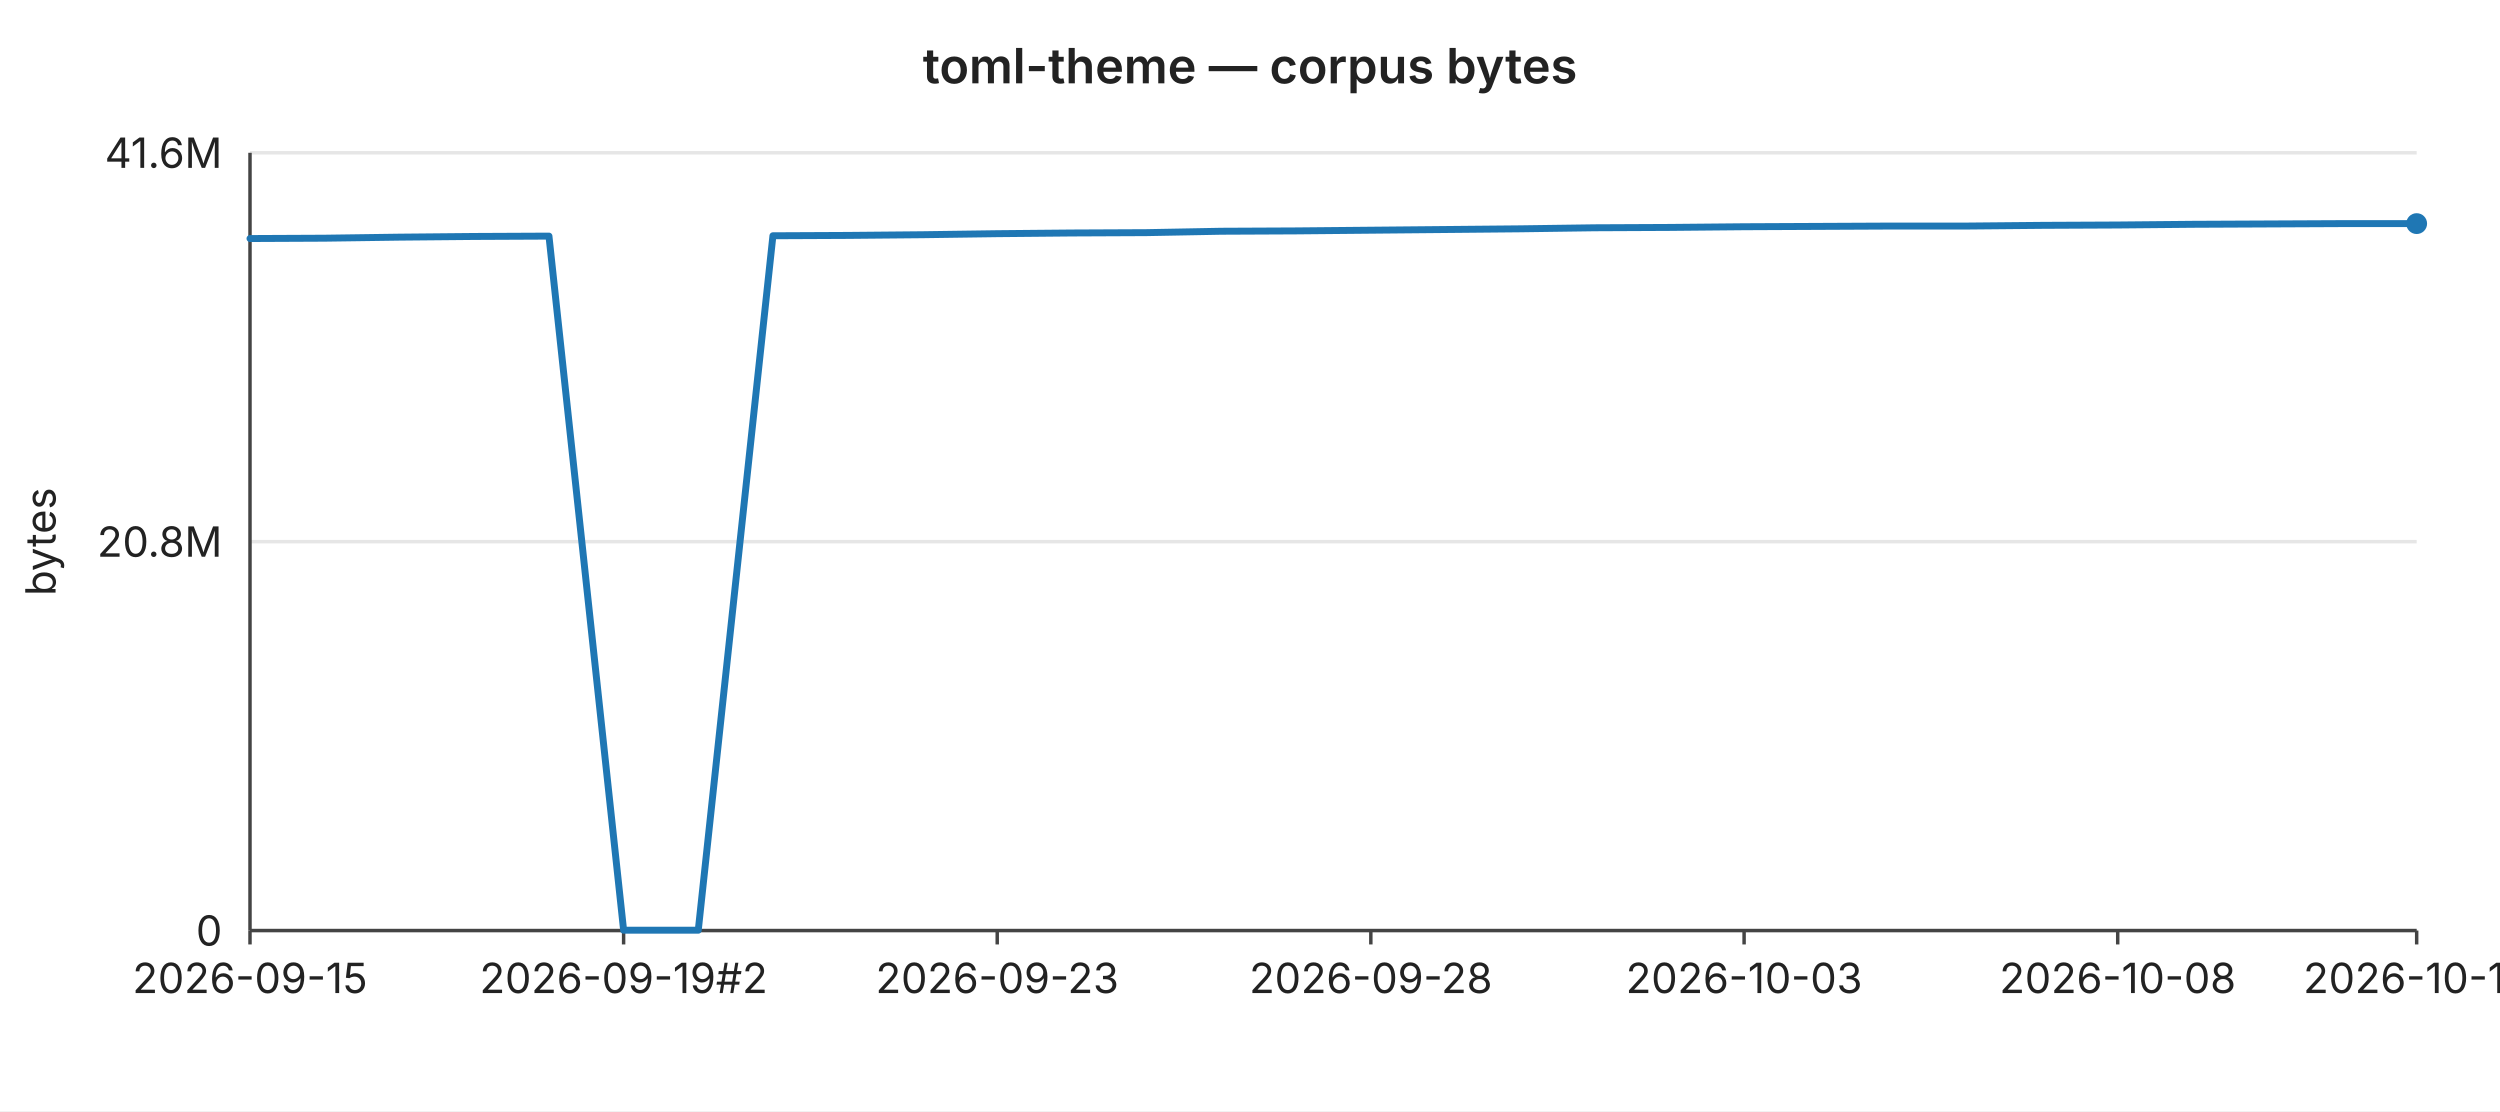
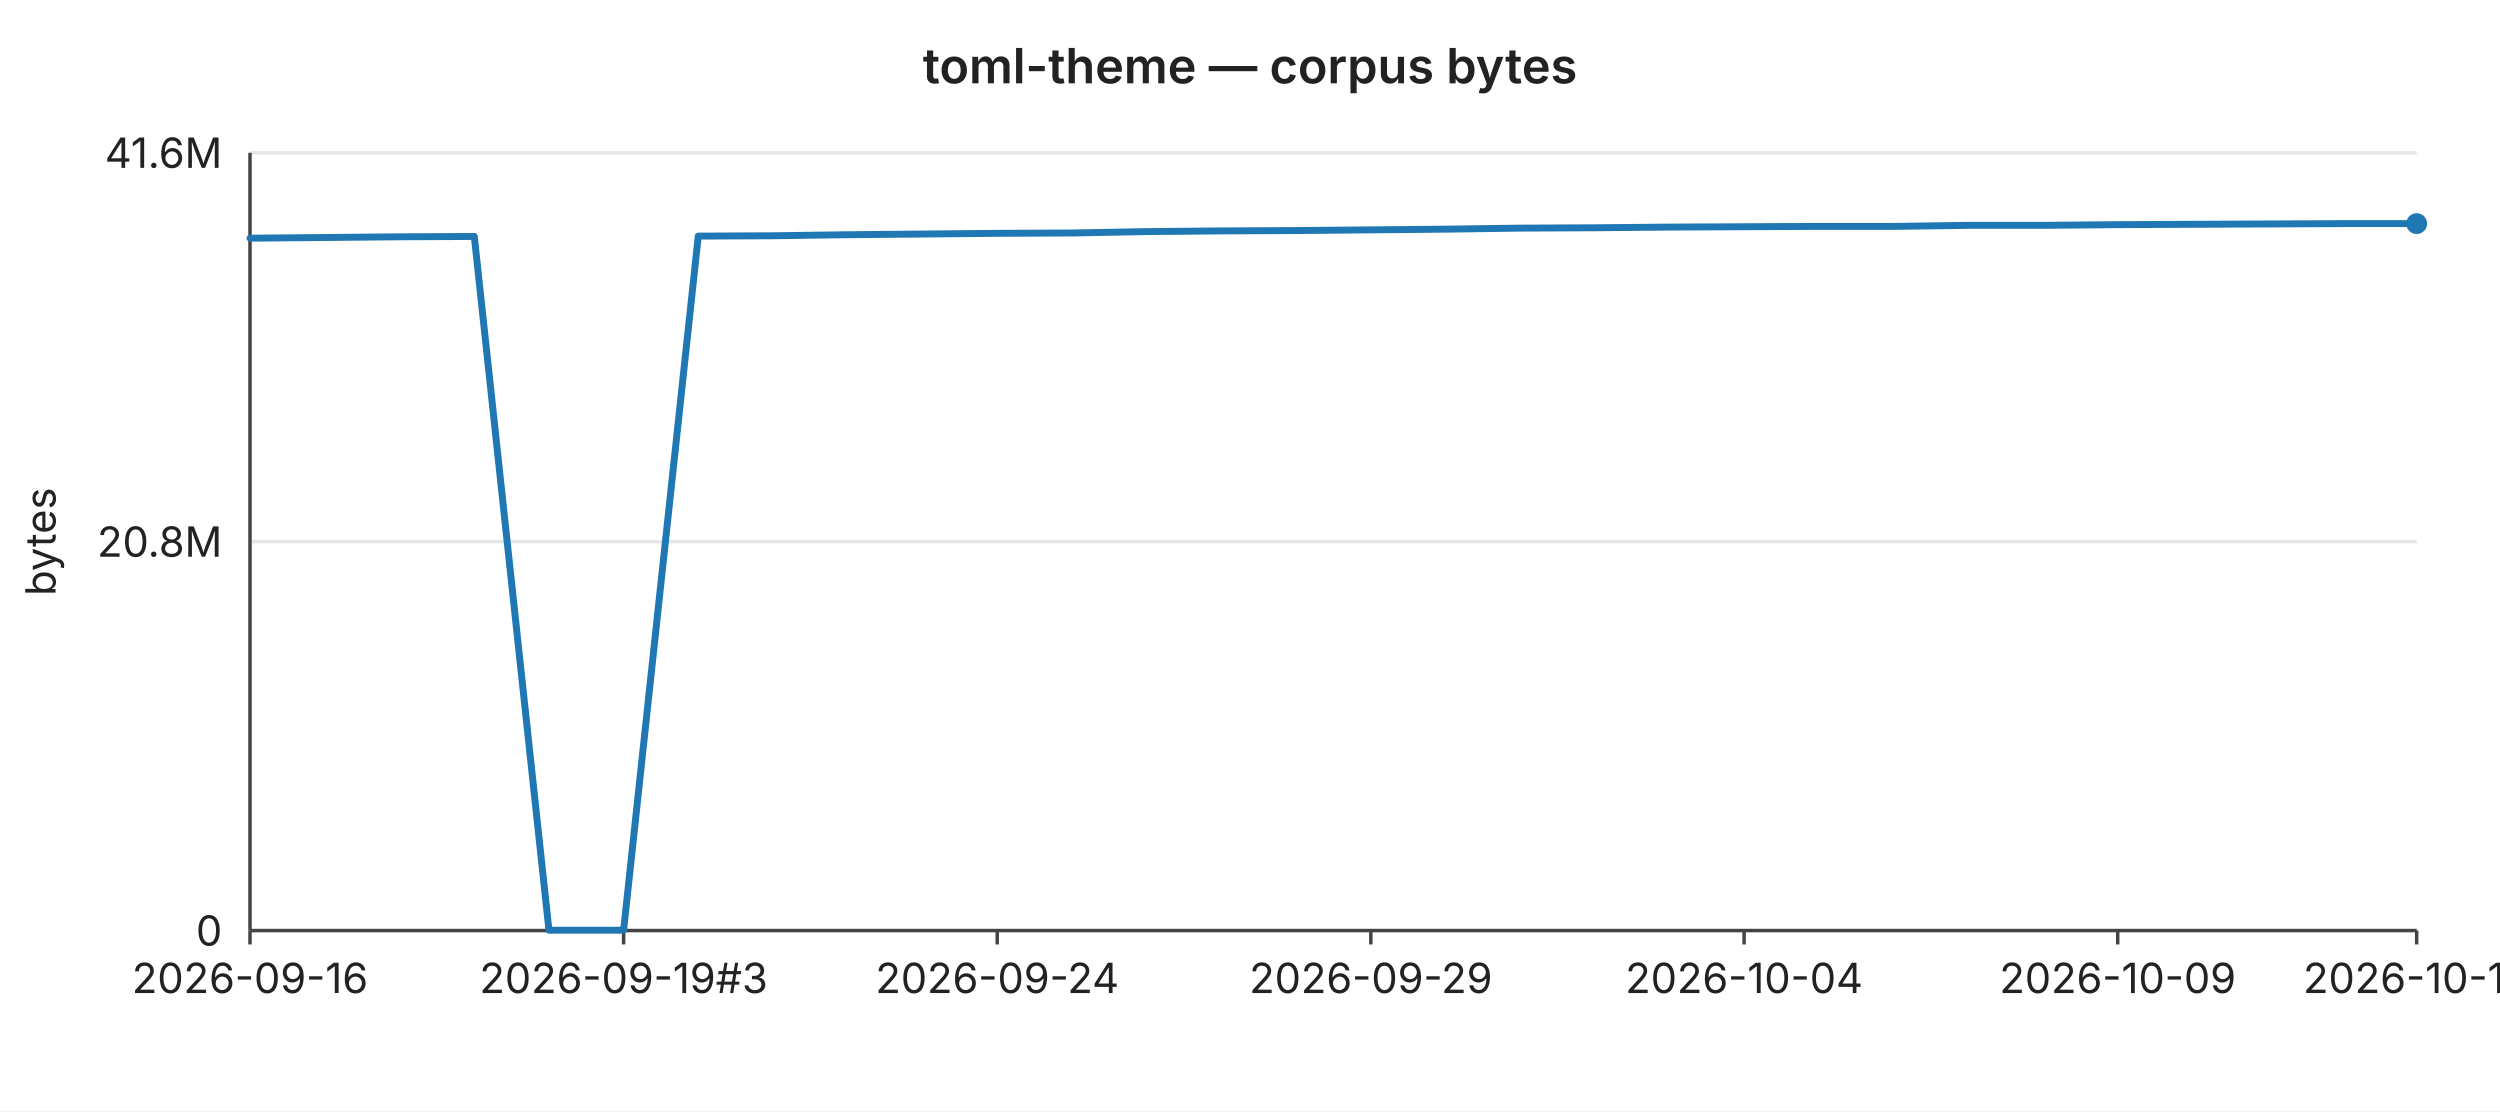
<svg xmlns="http://www.w3.org/2000/svg" width="720" height="320" viewBox="0 0 720 320" font-family="-apple-system,BlinkMacSystemFont,Segoe UI,sans-serif" font-size="12">
  <rect width="720" height="320" fill="#ffffff" />
  <text x="360" y="24" text-anchor="middle" font-size="14" font-weight="600" fill="#222">toml-theme — corpus bytes</text>
  <line x1="72" y1="44.0" x2="696" y2="44.0" stroke="#e6e6e6" stroke-width="1" />
  <text x="64" y="44.0" text-anchor="end" dominant-baseline="middle" fill="#222">41.6M</text>
  <line x1="72" y1="156.0" x2="696" y2="156.0" stroke="#e6e6e6" stroke-width="1" />
  <text x="64" y="156.0" text-anchor="end" dominant-baseline="middle" fill="#222">20.8M</text>
  <line x1="72" y1="268.0" x2="696" y2="268.0" stroke="#e6e6e6" stroke-width="1" />
  <text x="64" y="268.0" text-anchor="end" dominant-baseline="middle" fill="#222">0</text>
  <text x="16" y="156" text-anchor="middle" fill="#222" transform="rotate(-90 16 156)">bytes</text>
  <line x1="72" y1="44" x2="72" y2="268" stroke="#444" stroke-width="1" />
  <line x1="72" y1="268" x2="696" y2="268" stroke="#444" stroke-width="1" />
  <line x1="72.0" y1="268" x2="72.0" y2="272" stroke="#444" stroke-width="1" />
-   <text x="72.0" y="286" text-anchor="middle" fill="#222">2026-09-15</text>
+   <text x="72.0" y="286" text-anchor="middle" fill="#222">2026-09-16</text>
  <line x1="179.6" y1="268" x2="179.6" y2="272" stroke="#444" stroke-width="1" />
-   <text x="179.6" y="286" text-anchor="middle" fill="#222">2026-09-19#2</text>
+   <text x="179.6" y="286" text-anchor="middle" fill="#222">2026-09-19#3</text>
  <line x1="287.2" y1="268" x2="287.2" y2="272" stroke="#444" stroke-width="1" />
-   <text x="287.2" y="286" text-anchor="middle" fill="#222">2026-09-23</text>
+   <text x="287.2" y="286" text-anchor="middle" fill="#222">2026-09-24</text>
  <line x1="394.8" y1="268" x2="394.8" y2="272" stroke="#444" stroke-width="1" />
-   <text x="394.8" y="286" text-anchor="middle" fill="#222">2026-09-28</text>
+   <text x="394.8" y="286" text-anchor="middle" fill="#222">2026-09-29</text>
  <line x1="502.3" y1="268" x2="502.3" y2="272" stroke="#444" stroke-width="1" />
-   <text x="502.3" y="286" text-anchor="middle" fill="#222">2026-10-03</text>
+   <text x="502.3" y="286" text-anchor="middle" fill="#222">2026-10-04</text>
  <line x1="609.9" y1="268" x2="609.9" y2="272" stroke="#444" stroke-width="1" />
-   <text x="609.9" y="286" text-anchor="middle" fill="#222">2026-10-08</text>
+   <text x="609.9" y="286" text-anchor="middle" fill="#222">2026-10-09</text>
  <line x1="696.0" y1="268" x2="696.0" y2="272" stroke="#444" stroke-width="1" />
-   <text x="696.0" y="286" text-anchor="middle" fill="#222">2026-10-12</text>
-   <polyline fill="none" stroke="#1f77b4" stroke-width="2" stroke-linejoin="round" stroke-linecap="round" points="72.0,68.7 93.5,68.6 115.0,68.3 136.6,68.1 158.1,68.0 179.6,267.9 201.1,267.9 222.6,67.9 244.1,67.8 265.7,67.6 287.2,67.3 308.7,67.1 330.2,67.0 351.7,66.6 373.2,66.5 394.8,66.3 416.3,66.1 437.8,65.9 459.3,65.6 480.8,65.5 502.3,65.3 523.9,65.2 545.4,65.1 566.9,65.1 588.4,64.9 609.9,64.8 631.4,64.6 653.0,64.5 674.5,64.4 696.0,64.4" />
+   <text x="696.0" y="286" text-anchor="middle" fill="#222">2026-10-13</text>
+   <polyline fill="none" stroke="#1f77b4" stroke-width="2" stroke-linejoin="round" stroke-linecap="round" points="72.0,68.6 93.5,68.4 115.0,68.2 136.6,68.1 158.1,267.9 179.6,267.9 201.1,68.0 222.6,67.9 244.1,67.6 265.7,67.4 287.2,67.2 308.7,67.1 330.2,66.7 351.7,66.5 373.2,66.4 394.8,66.2 416.3,66.0 437.8,65.7 459.3,65.6 480.8,65.4 502.3,65.3 523.9,65.2 545.4,65.2 566.9,64.9 588.4,64.9 609.9,64.7 631.4,64.6 653.0,64.5 674.5,64.4 696.0,64.4" />
  <circle cx="696.0" cy="64.4" r="3" fill="#1f77b4" />
</svg>
